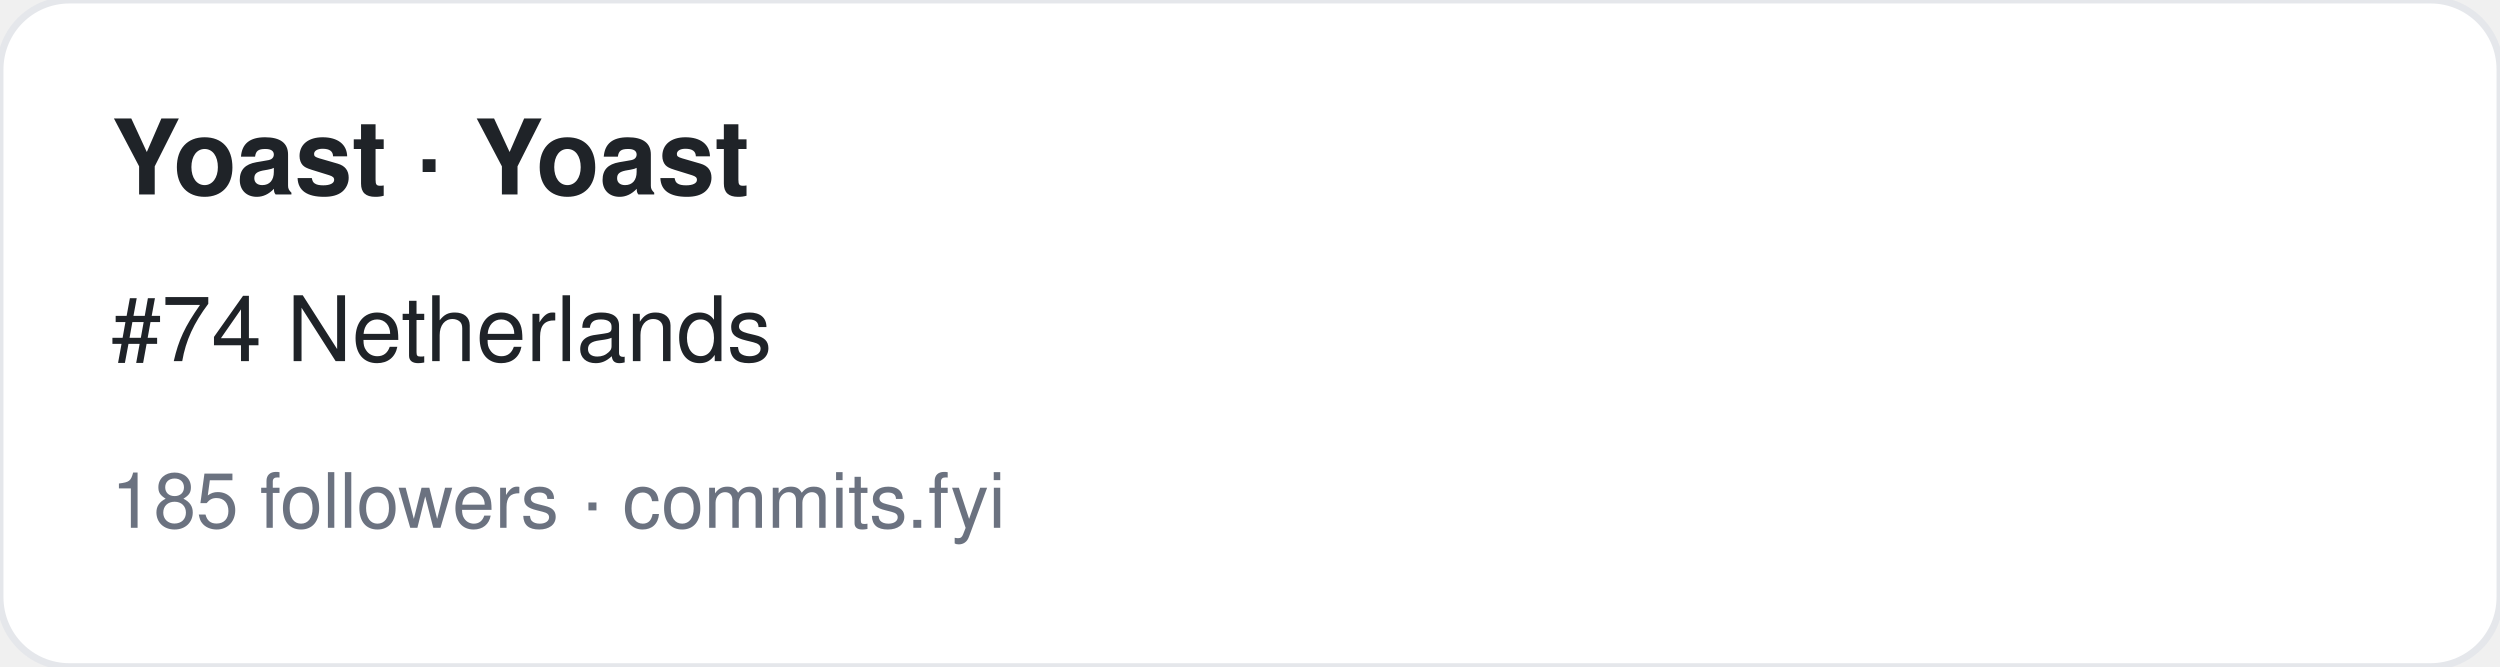
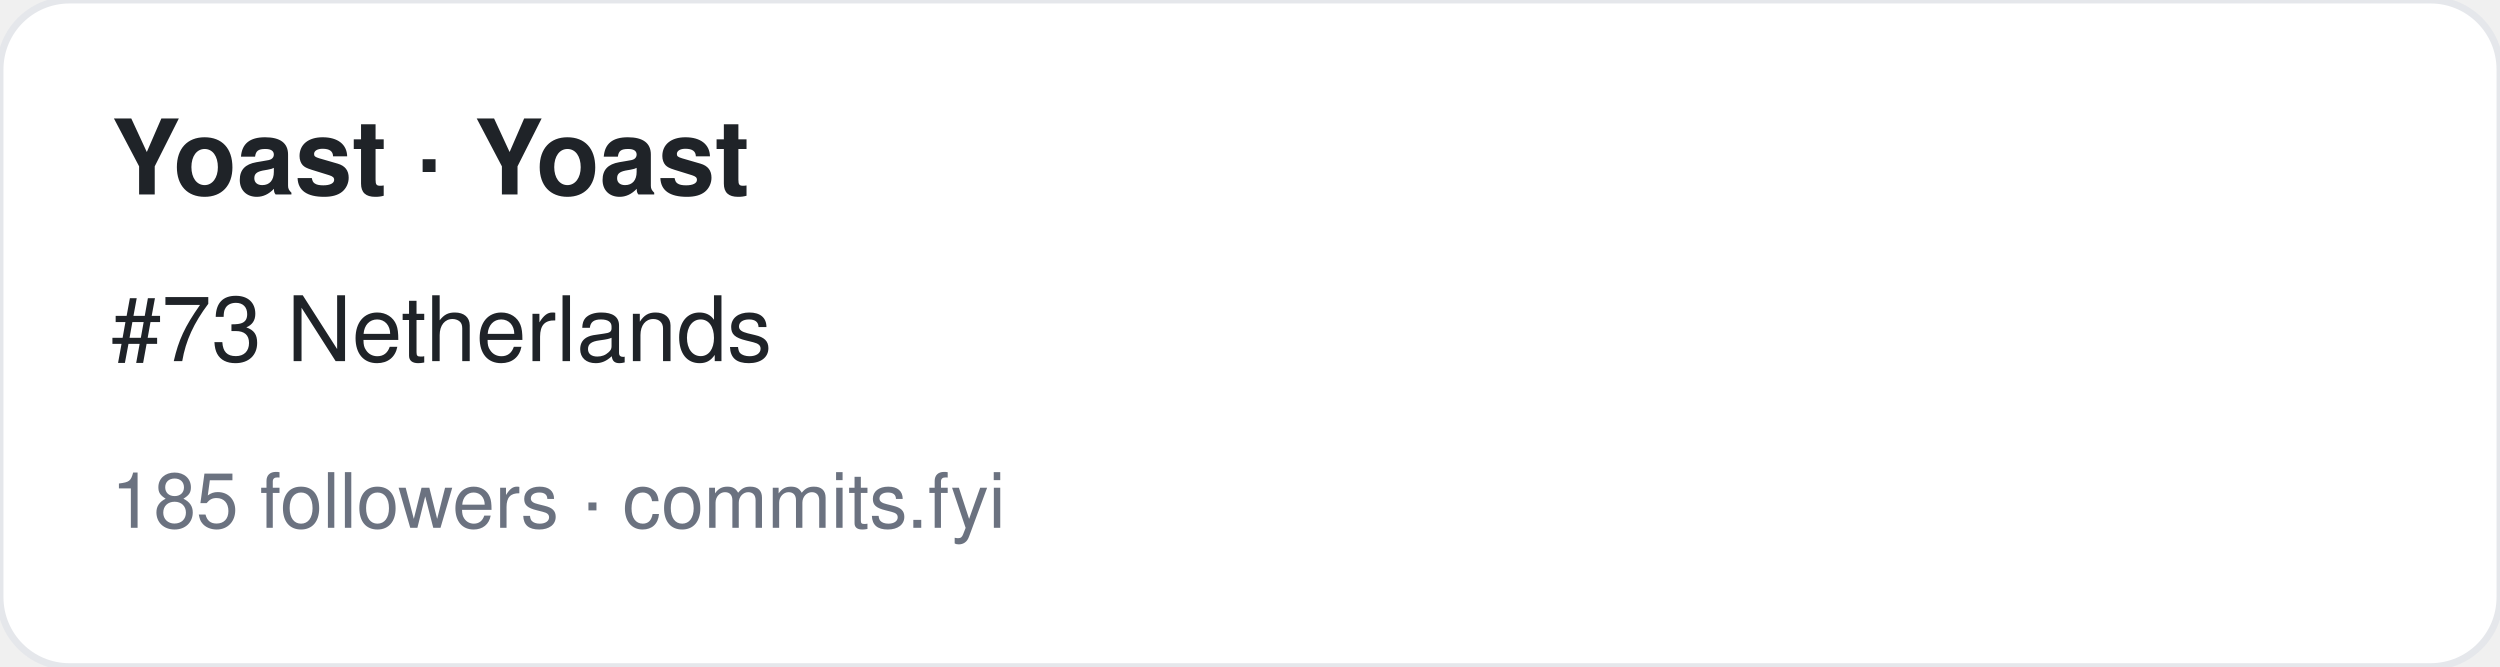
<svg xmlns="http://www.w3.org/2000/svg" width="360" height="96" viewBox="0 0 360 96" font-family="-apple-system,BlinkMacSystemFont,Segoe UI,Helvetica,Arial,sans-serif">
  <rect width="360" height="96" rx="10" fill="#ffffff" stroke="#e5e7eb" />
  <text x="16" y="28" font-size="15" font-weight="700" fill="#1f2328">Yoast · Yoast</text>
-   <text x="16" y="52" font-size="13" fill="#1f2328">#74 Netherlands</text>
+   <text x="16" y="52" font-size="13" fill="#1f2328">#73 Netherlands</text>
  <text x="16" y="76" font-size="11" fill="#6b7280">185 followers · commits.fyi</text>
</svg>
